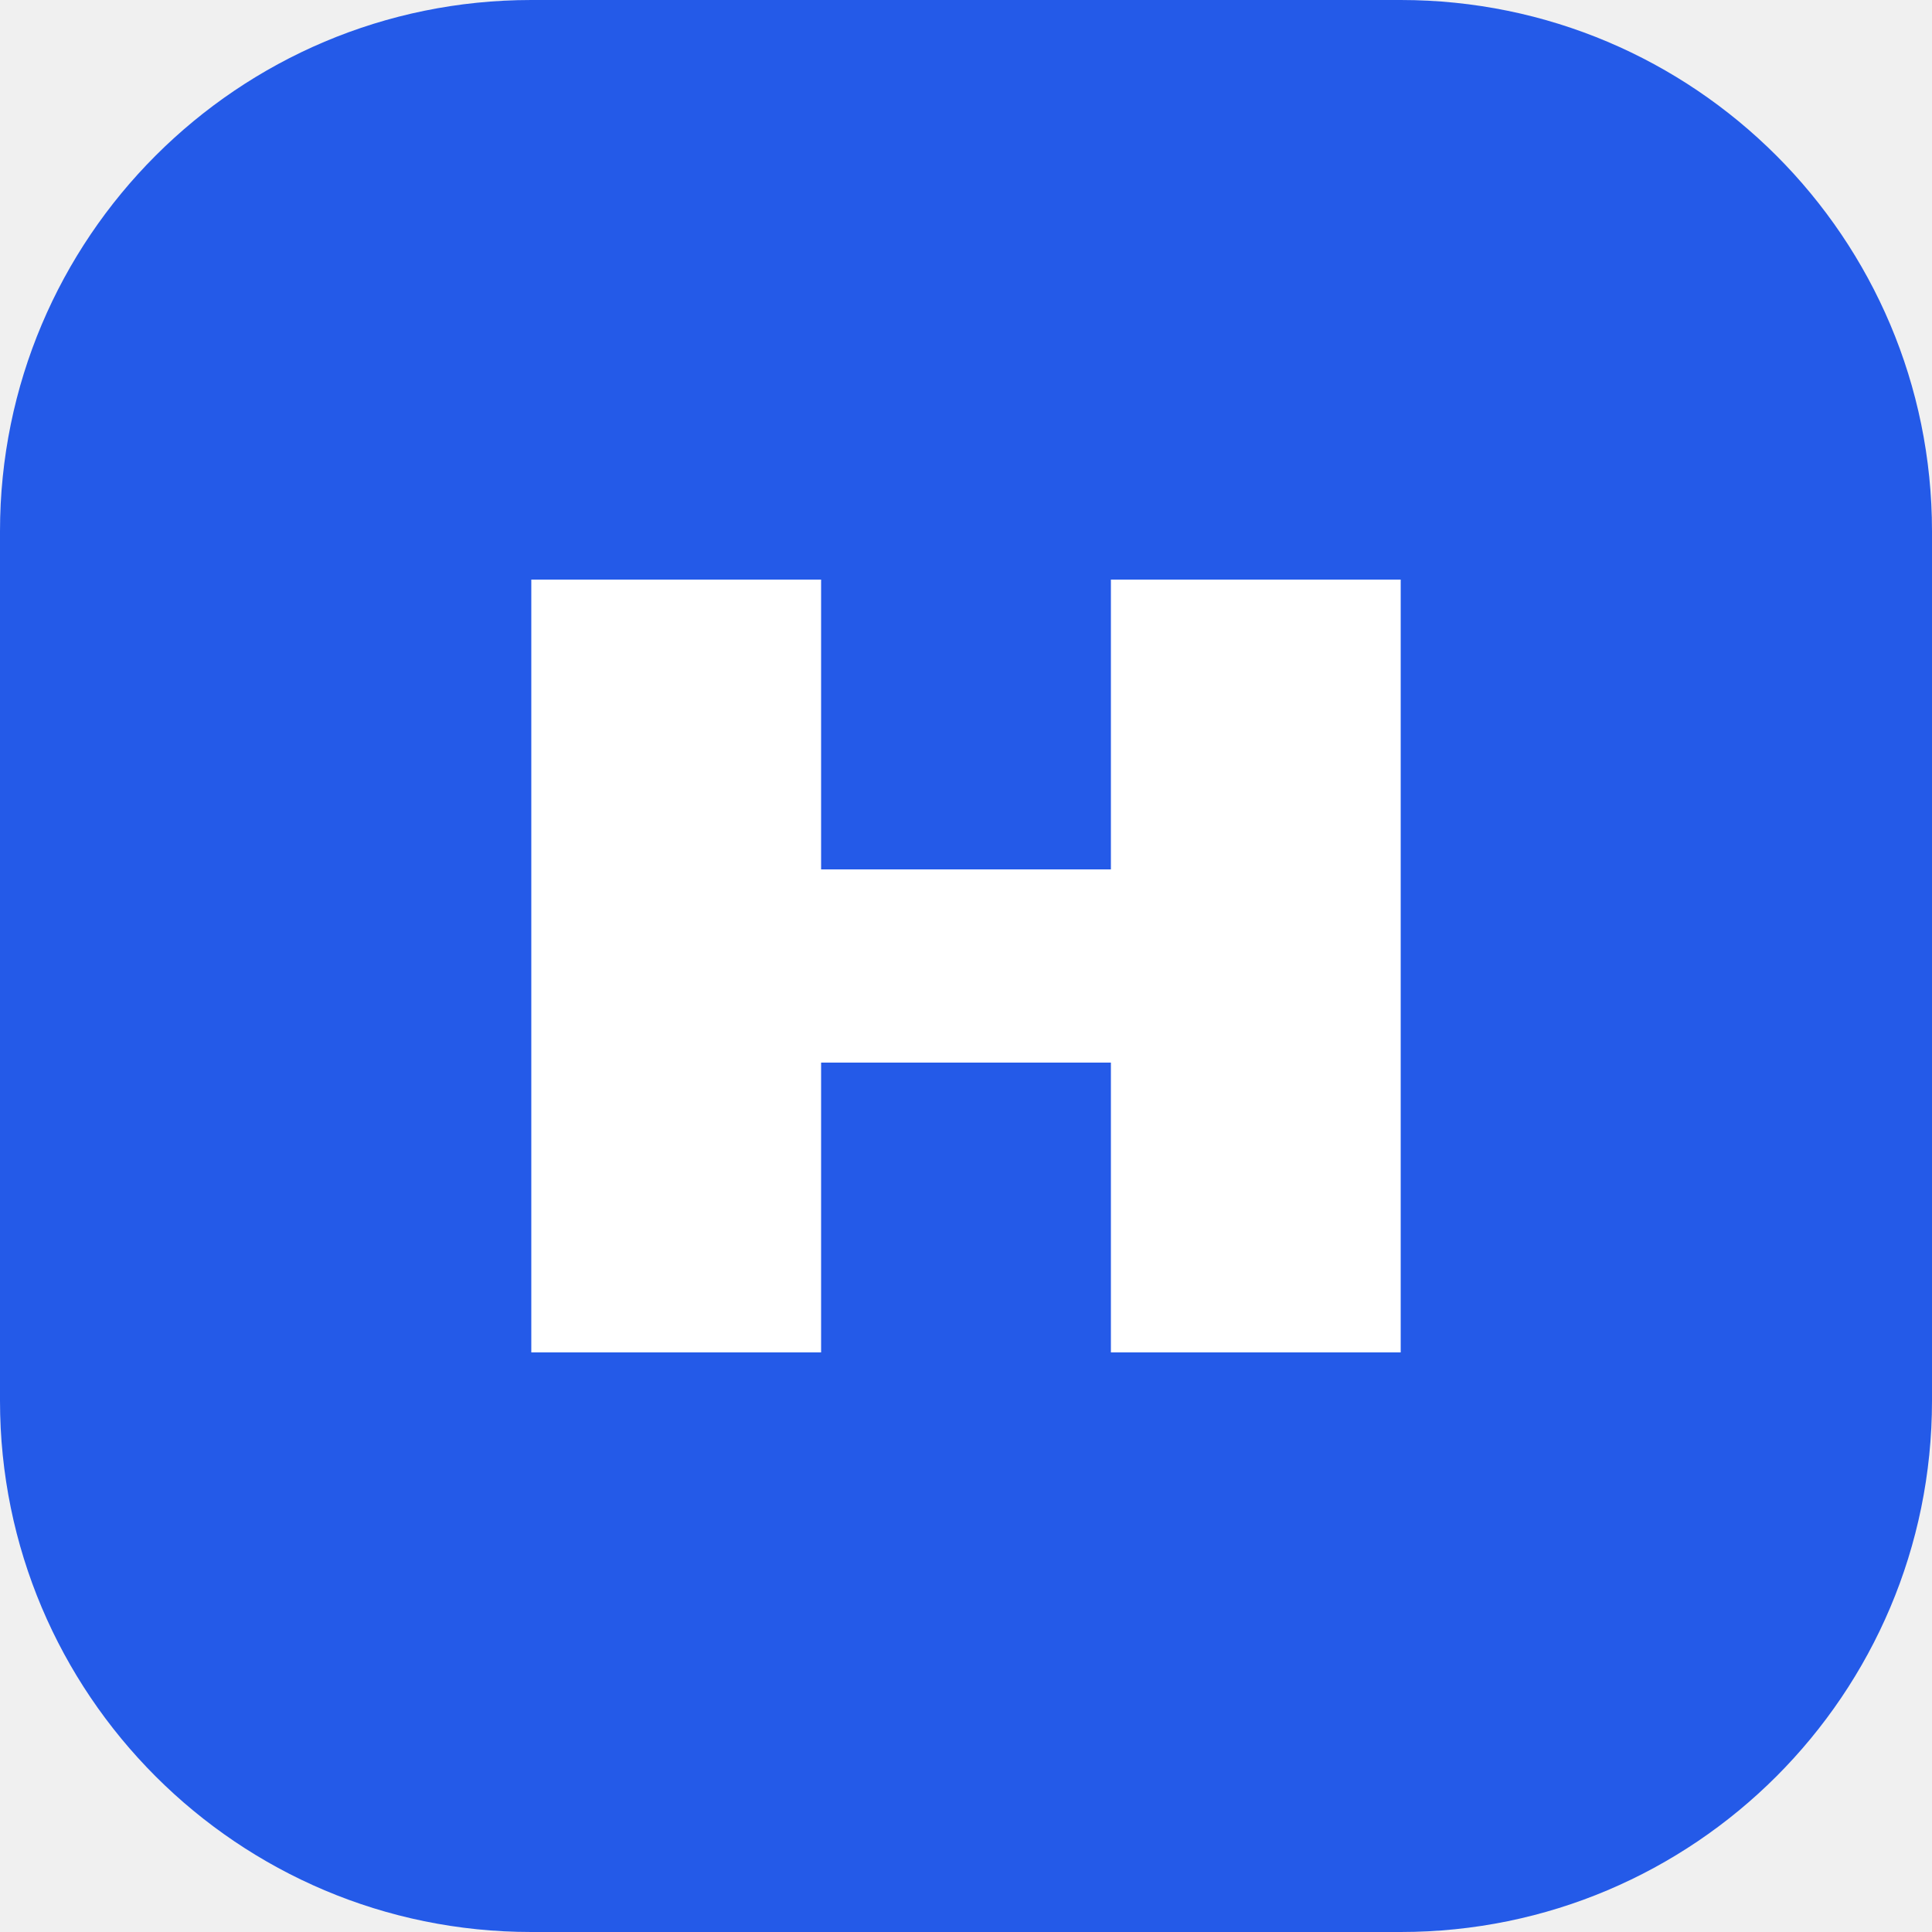
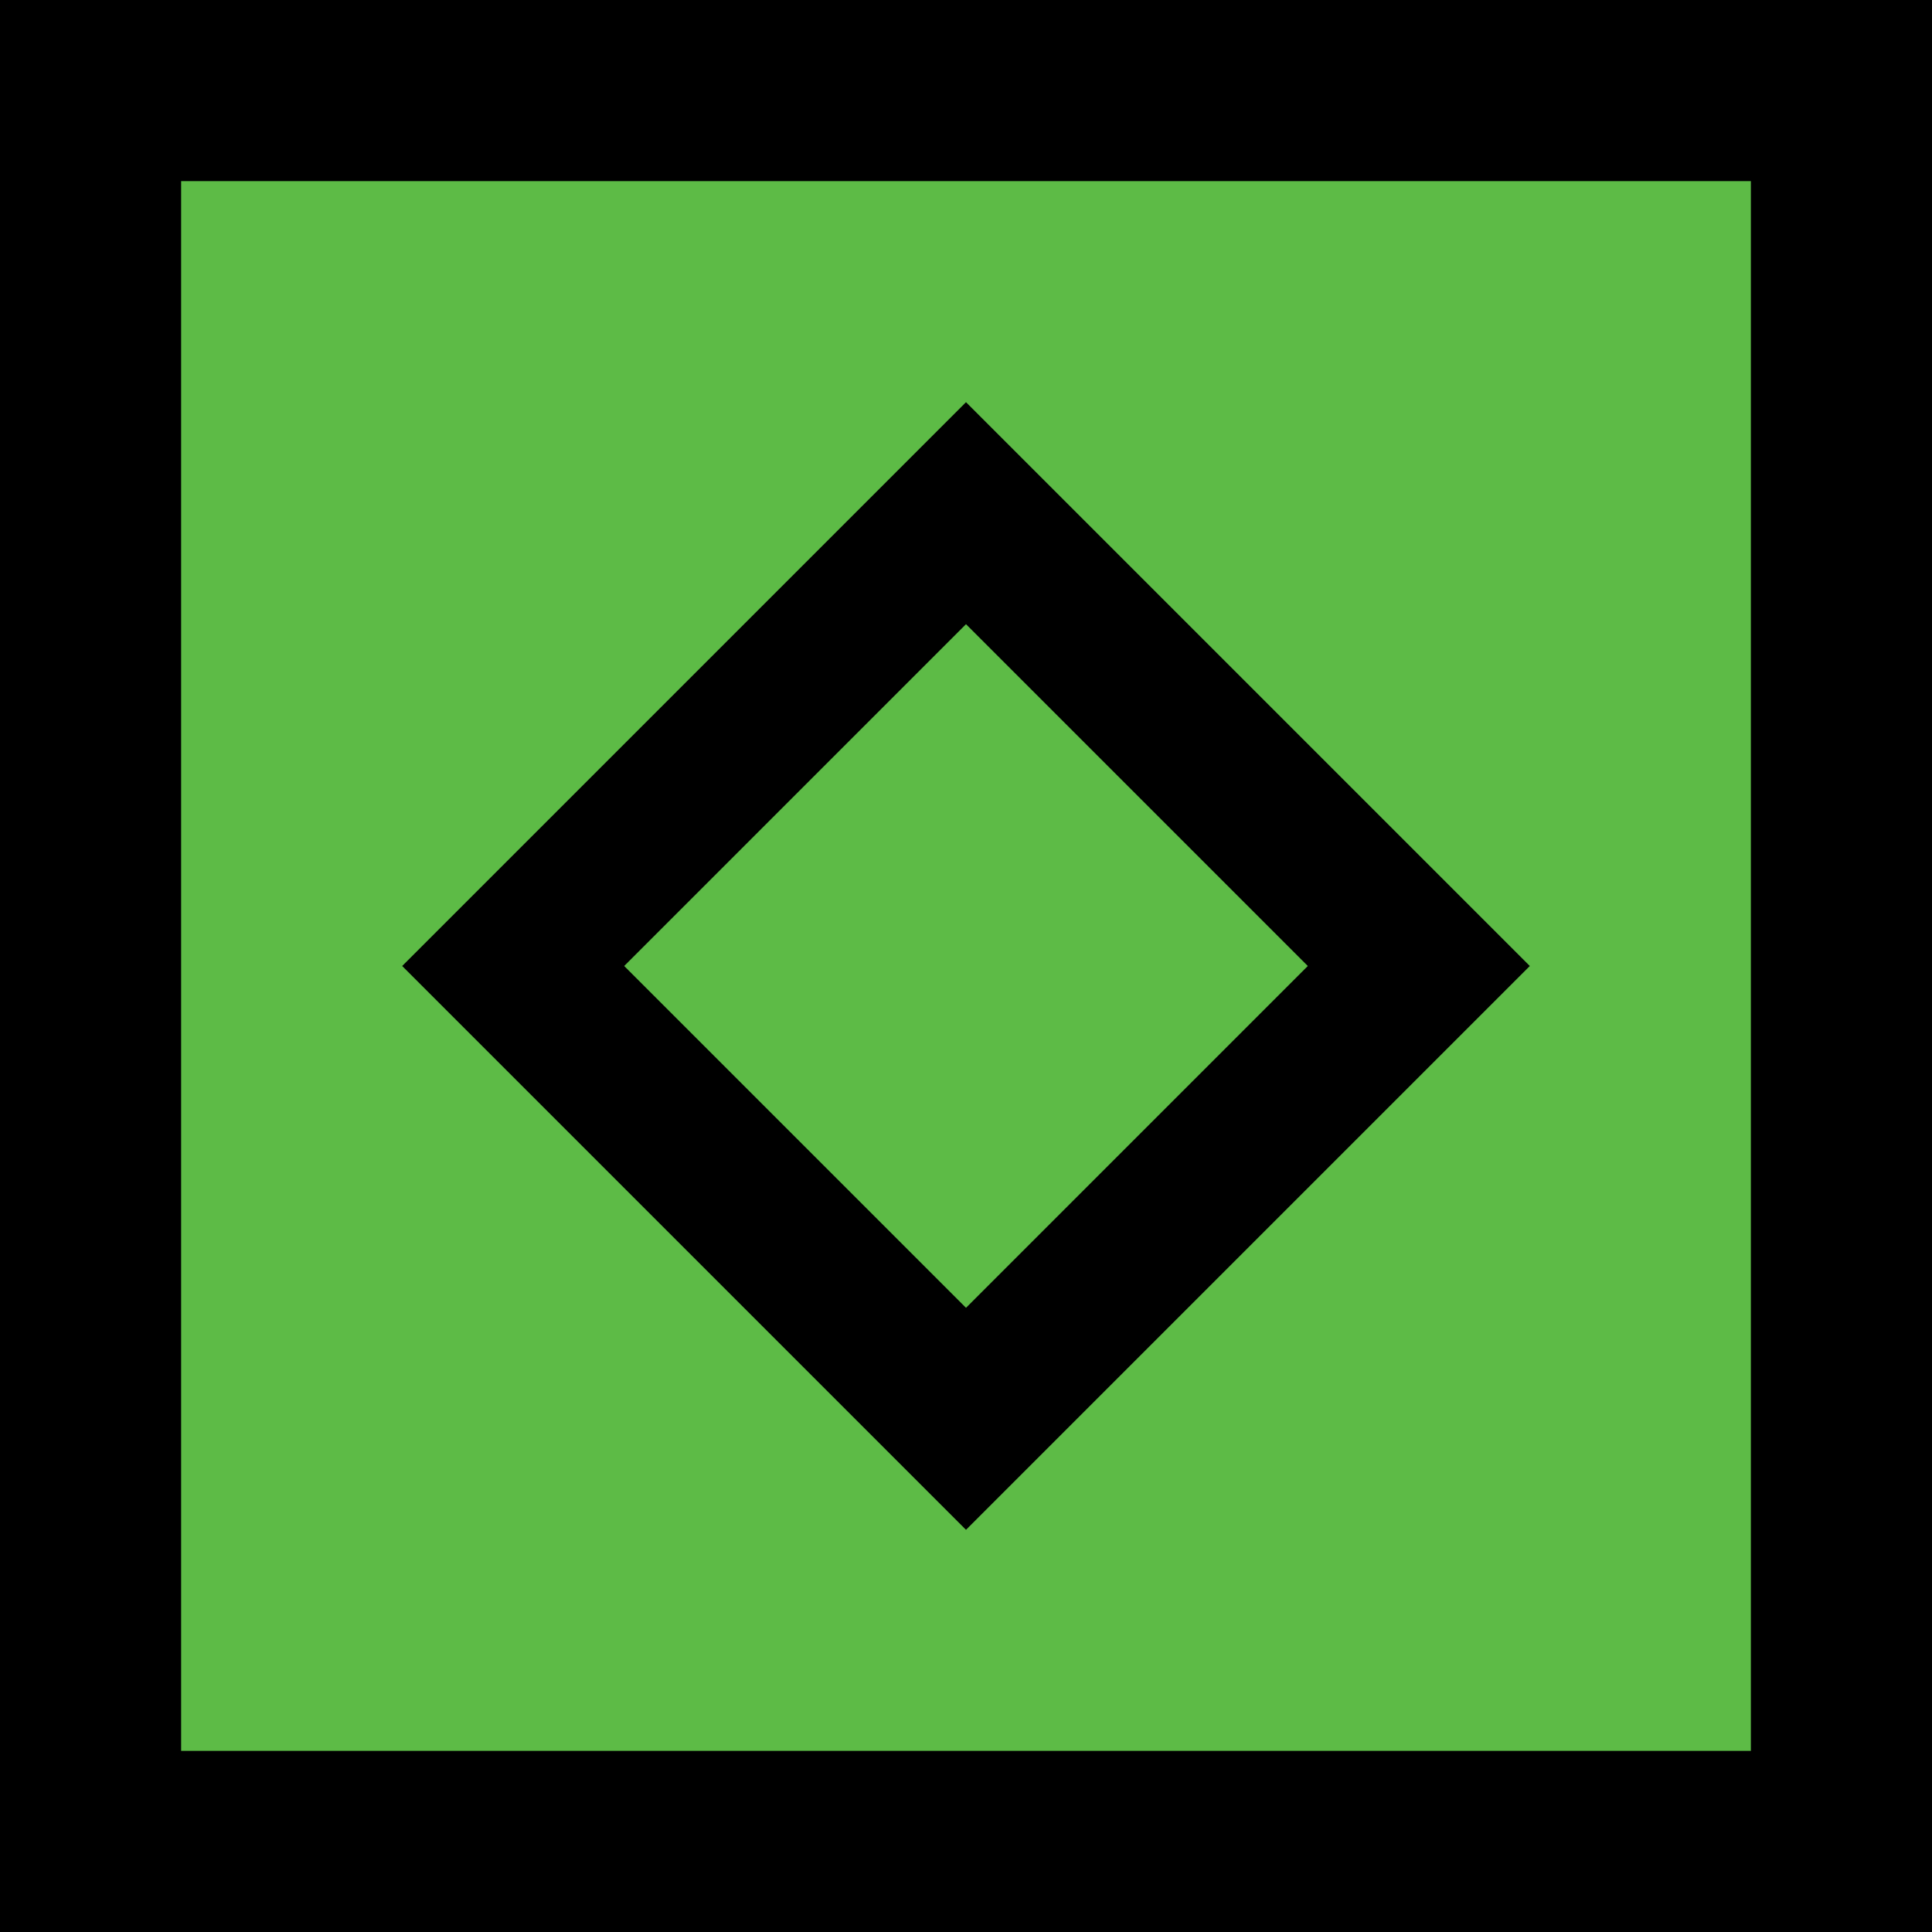
- <svg xmlns="http://www.w3.org/2000/svg" viewBox="0 0 40 40">
-   <rect width="40" height="40" rx="11" fill="#245ae8" />
-   <path d="M11 12h6v6h6v-6h6v16h-6v-6h-6v6h-6z" fill="white" />
+ <svg xmlns="http://www.w3.org/2000/svg" viewBox="0 0 32 32">
+   <rect width="32" height="32" fill="#5dbb46" />
+   <rect x="1.5" y="1.5" width="29" height="29" fill="none" stroke="#000" stroke-width="3" />
+   <path d="M16 8.5 23.5 16 16 23.5 8.5 16Z" fill="none" stroke="#000" stroke-width="2.6" stroke-linejoin="miter" />
</svg>
